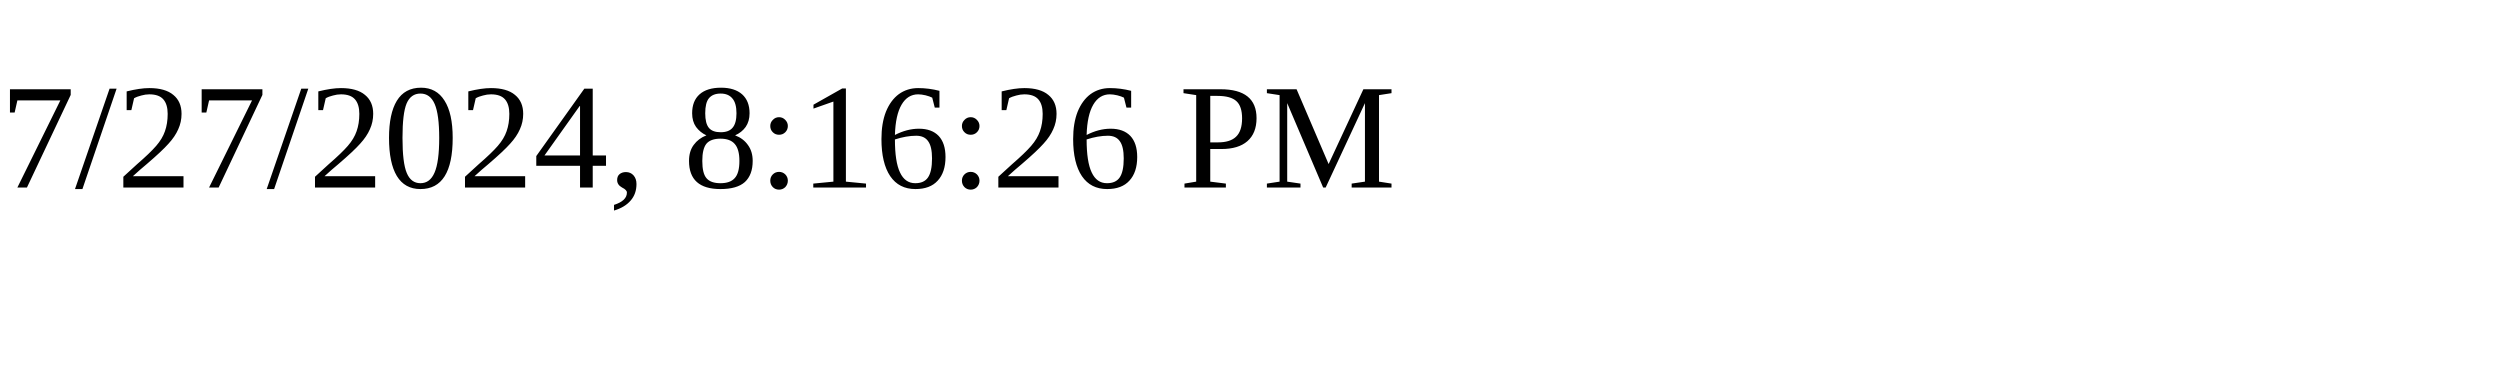
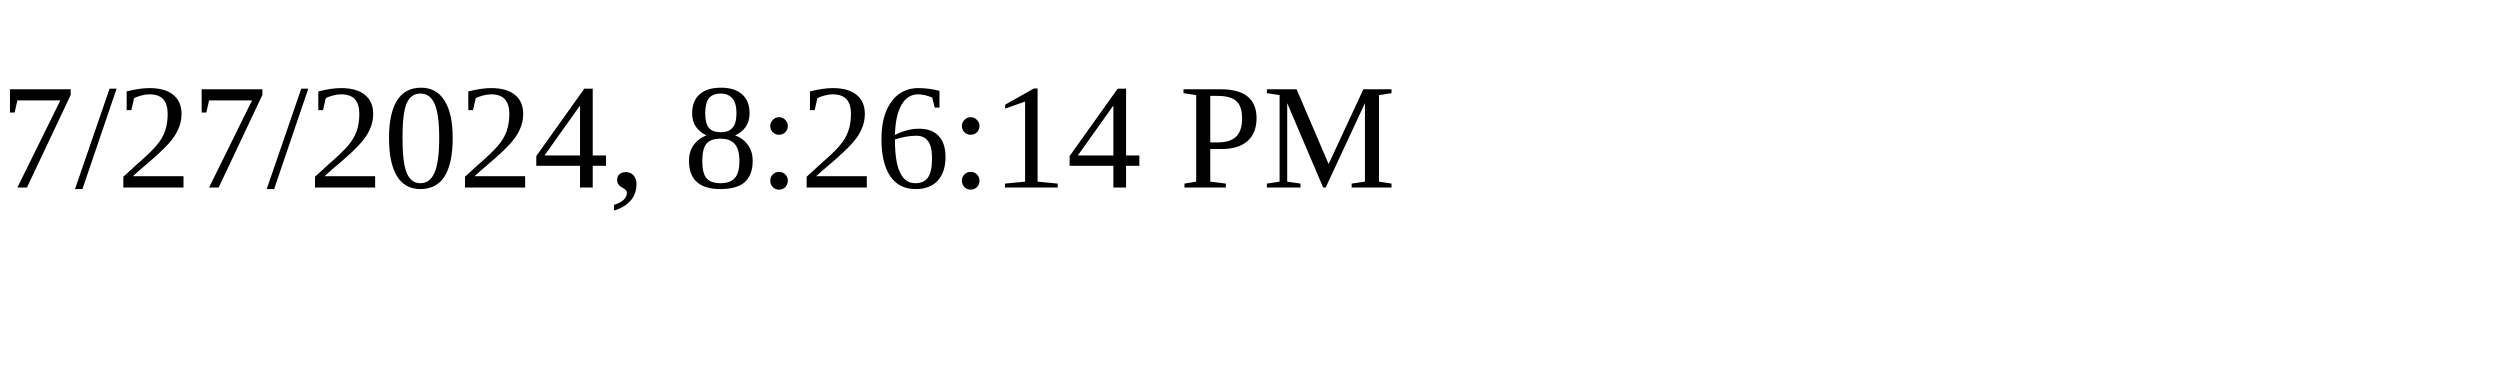
<svg xmlns="http://www.w3.org/2000/svg" height="30" width="200">
-   <text x="0" y="15">7/27/2024, 8:16:26 PM</text>
+   <text x="0" y="15">7/27/2024, 8:26:14 PM</text>
</svg>
